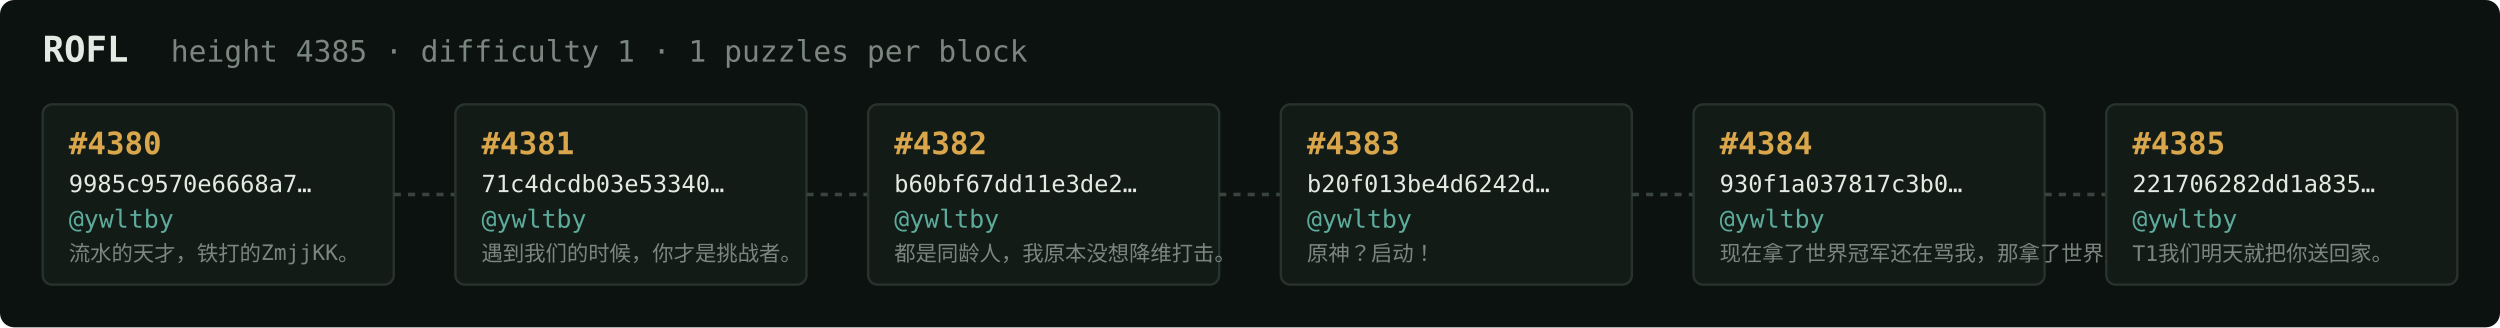
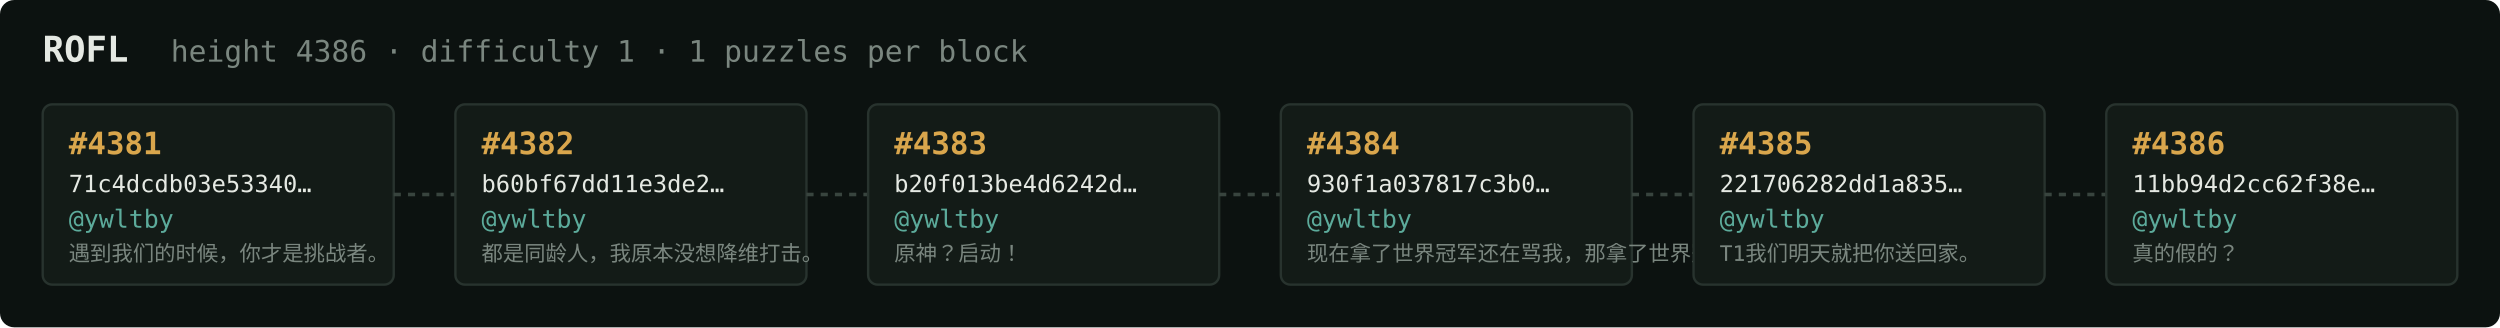
<svg xmlns="http://www.w3.org/2000/svg" width="1054" height="138" viewBox="0 0 1054 138" font-family="ui-monospace,SFMono-Regular,Menlo,monospace">
  <rect fill="#0c1210" width="1054" height="138" rx="6" />
  <text x="18" y="26" fill="#e5e9e3" font-size="15" font-weight="700">ROFL</text>
-   <text x="72" y="26" fill="#7a867f" font-size="12.5">height 4385 · difficulty 1 · 1 puzzles per block</text>
+   <text x="72" y="26" fill="#7a867f" font-size="12.5">height 4386 · difficulty 1 · 1 puzzles per block</text>
  <rect x="18" y="44" width="148" height="76" rx="4" fill="#131b17" stroke="#28332e" stroke-width="1" />
-   <text x="29" y="65" fill="#d9a64c" font-size="13" font-weight="700">#4380</text>
-   <text x="29" y="81" fill="#e5e9e3" font-size="10">9985c9570e6668a7…</text>
+   <text x="29" y="65" fill="#d9a64c" font-size="13" font-weight="700">#4381</text>
+   <text x="29" y="81" fill="#e5e9e3" font-size="10">71c4dcdb03e53340…</text>
  <text x="29" y="96" fill="#5cab9b" font-size="10.5">@ywltby</text>
-   <text x="29" y="110" fill="#7a867f" font-size="9">流水的天才，铁打的ZmjjKK。</text>
+   <text x="29" y="110" fill="#7a867f" font-size="9">遇到我们的时候，你才是挑战者。</text>
  <line x1="166" y1="82.0" x2="192" y2="82.0" stroke="#38443e" stroke-width="1.5" stroke-dasharray="3 3" />
  <rect x="192" y="44" width="148" height="76" rx="4" fill="#131b17" stroke="#28332e" stroke-width="1" />
-   <text x="203" y="65" fill="#d9a64c" font-size="13" font-weight="700">#4381</text>
-   <text x="203" y="81" fill="#e5e9e3" font-size="10">71c4dcdb03e53340…</text>
+   <text x="203" y="65" fill="#d9a64c" font-size="13" font-weight="700">#4382</text>
+   <text x="203" y="81" fill="#e5e9e3" font-size="10">b60bf67dd11e3de2…</text>
  <text x="203" y="96" fill="#5cab9b" font-size="10.5">@ywltby</text>
-   <text x="203" y="110" fill="#7a867f" font-size="9">遇到我们的时候，你才是挑战者。</text>
+   <text x="203" y="110" fill="#7a867f" font-size="9">都是同龄人，我原本没想降维打击。</text>
  <line x1="340" y1="82.0" x2="366" y2="82.0" stroke="#38443e" stroke-width="1.5" stroke-dasharray="3 3" />
  <rect x="366" y="44" width="148" height="76" rx="4" fill="#131b17" stroke="#28332e" stroke-width="1" />
-   <text x="377" y="65" fill="#d9a64c" font-size="13" font-weight="700">#4382</text>
-   <text x="377" y="81" fill="#e5e9e3" font-size="10">b60bf67dd11e3de2…</text>
+   <text x="377" y="65" fill="#d9a64c" font-size="13" font-weight="700">#4383</text>
+   <text x="377" y="81" fill="#e5e9e3" font-size="10">b20f013be4d6242d…</text>
  <text x="377" y="96" fill="#5cab9b" font-size="10.5">@ywltby</text>
-   <text x="377" y="110" fill="#7a867f" font-size="9">都是同龄人，我原本没想降维打击。</text>
+   <text x="377" y="110" fill="#7a867f" font-size="9">原神？启动！</text>
  <line x1="514" y1="82.0" x2="540" y2="82.0" stroke="#38443e" stroke-width="1.5" stroke-dasharray="3 3" />
  <rect x="540" y="44" width="148" height="76" rx="4" fill="#131b17" stroke="#28332e" stroke-width="1" />
-   <text x="551" y="65" fill="#d9a64c" font-size="13" font-weight="700">#4383</text>
-   <text x="551" y="81" fill="#e5e9e3" font-size="10">b20f013be4d6242d…</text>
+   <text x="551" y="65" fill="#d9a64c" font-size="13" font-weight="700">#4384</text>
+   <text x="551" y="81" fill="#e5e9e3" font-size="10">930f1a037817c3b0…</text>
  <text x="551" y="96" fill="#5cab9b" font-size="10.5">@ywltby</text>
-   <text x="551" y="110" fill="#7a867f" font-size="9">原神？启动！</text>
+   <text x="551" y="110" fill="#7a867f" font-size="9">现在拿了世界冠军还在骂我，那拿了世界冠军有…</text>
  <line x1="688" y1="82.0" x2="714" y2="82.0" stroke="#38443e" stroke-width="1.5" stroke-dasharray="3 3" />
  <rect x="714" y="44" width="148" height="76" rx="4" fill="#131b17" stroke="#28332e" stroke-width="1" />
-   <text x="725" y="65" fill="#d9a64c" font-size="13" font-weight="700">#4384</text>
-   <text x="725" y="81" fill="#e5e9e3" font-size="10">930f1a037817c3b0…</text>
+   <text x="725" y="65" fill="#d9a64c" font-size="13" font-weight="700">#4385</text>
+   <text x="725" y="81" fill="#e5e9e3" font-size="10">221706282dd1a835…</text>
  <text x="725" y="96" fill="#5cab9b" font-size="10.5">@ywltby</text>
-   <text x="725" y="110" fill="#7a867f" font-size="9">现在拿了世界冠军还在骂我，那拿了世界冠军有…</text>
+   <text x="725" y="110" fill="#7a867f" font-size="9">T1我们明天就把你送回家。</text>
  <line x1="862" y1="82.0" x2="888" y2="82.0" stroke="#38443e" stroke-width="1.5" stroke-dasharray="3 3" />
  <rect x="888" y="44" width="148" height="76" rx="4" fill="#131b17" stroke="#28332e" stroke-width="1" />
-   <text x="899" y="65" fill="#d9a64c" font-size="13" font-weight="700">#4385</text>
-   <text x="899" y="81" fill="#e5e9e3" font-size="10">221706282dd1a835…</text>
+   <text x="899" y="65" fill="#d9a64c" font-size="13" font-weight="700">#4386</text>
+   <text x="899" y="81" fill="#e5e9e3" font-size="10">11bb94d2cc62f38e…</text>
  <text x="899" y="96" fill="#5cab9b" font-size="10.5">@ywltby</text>
-   <text x="899" y="110" fill="#7a867f" font-size="9">T1我们明天就把你送回家。</text>
+   <text x="899" y="110" fill="#7a867f" font-size="9">真的假的？</text>
</svg>
